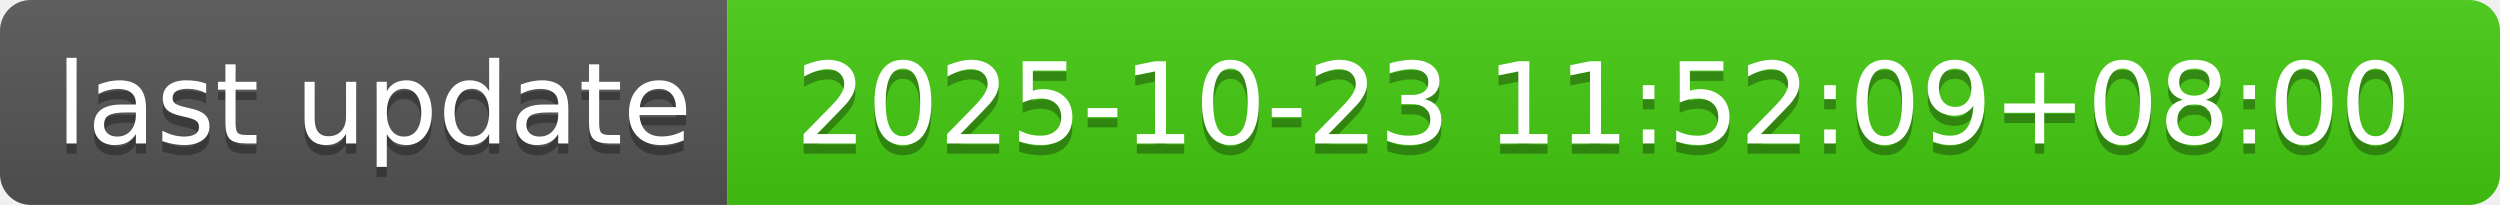
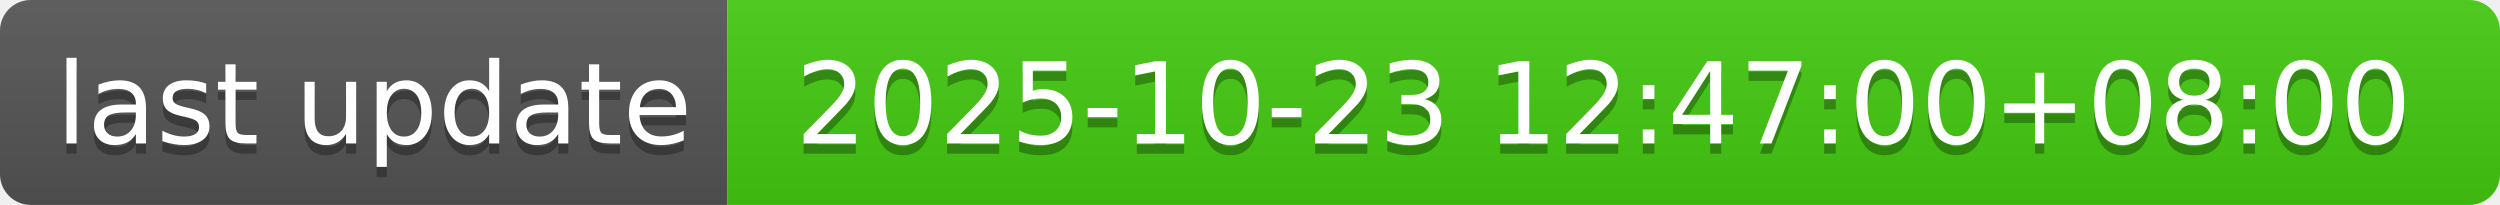
- <svg xmlns="http://www.w3.org/2000/svg" width="244" height="20" role="img" aria-label="last update: 2025-10-23 11:52:09+08:00">
+ <svg xmlns="http://www.w3.org/2000/svg" width="244" height="20" role="img" aria-label="last update: 2025-10-23 12:47:00+08:00">
  <linearGradient id="s" x2="0" y2="100%">
    <stop offset="0" stop-color="#bbb" stop-opacity=".1" />
    <stop offset="1" stop-opacity=".1" />
  </linearGradient>
  <clipPath id="r">
    <rect width="244" height="20" rx="3" fill="#fff" />
  </clipPath>
  <g clip-path="url(#r)">
    <rect width="71" height="20" fill="#555" />
    <rect x="71" width="173" height="20" fill="#4c1" />
    <rect width="244" height="20" fill="url(#s)" />
  </g>
  <g fill="#fff" text-anchor="middle" font-family="Verdana,Geneva,DejaVu Sans,sans-serif" text-rendering="geometricPrecision" font-size="110">
    <text aria-hidden="true" x="365" y="150" fill="#010101" fill-opacity=".3" transform="scale(.1)" textLength="610">last update</text>
    <text x="365" y="140" transform="scale(.1)" fill="#fff" textLength="610">last update</text>
-     <text aria-hidden="true" x="1565" y="150" fill="#010101" fill-opacity=".3" transform="scale(.1)" textLength="1630">2025-10-23 11:52:09+08:00</text>
-     <text x="1565" y="140" transform="scale(.1)" fill="#fff" textLength="1630">2025-10-23 11:52:09+08:00</text>
+     <text aria-hidden="true" x="1565" y="150" fill="#010101" fill-opacity=".3" transform="scale(.1)" textLength="1630">2025-10-23 12:47:00+08:00</text>
+     <text x="1565" y="140" transform="scale(.1)" fill="#fff" textLength="1630">2025-10-23 12:47:00+08:00</text>
  </g>
</svg>
